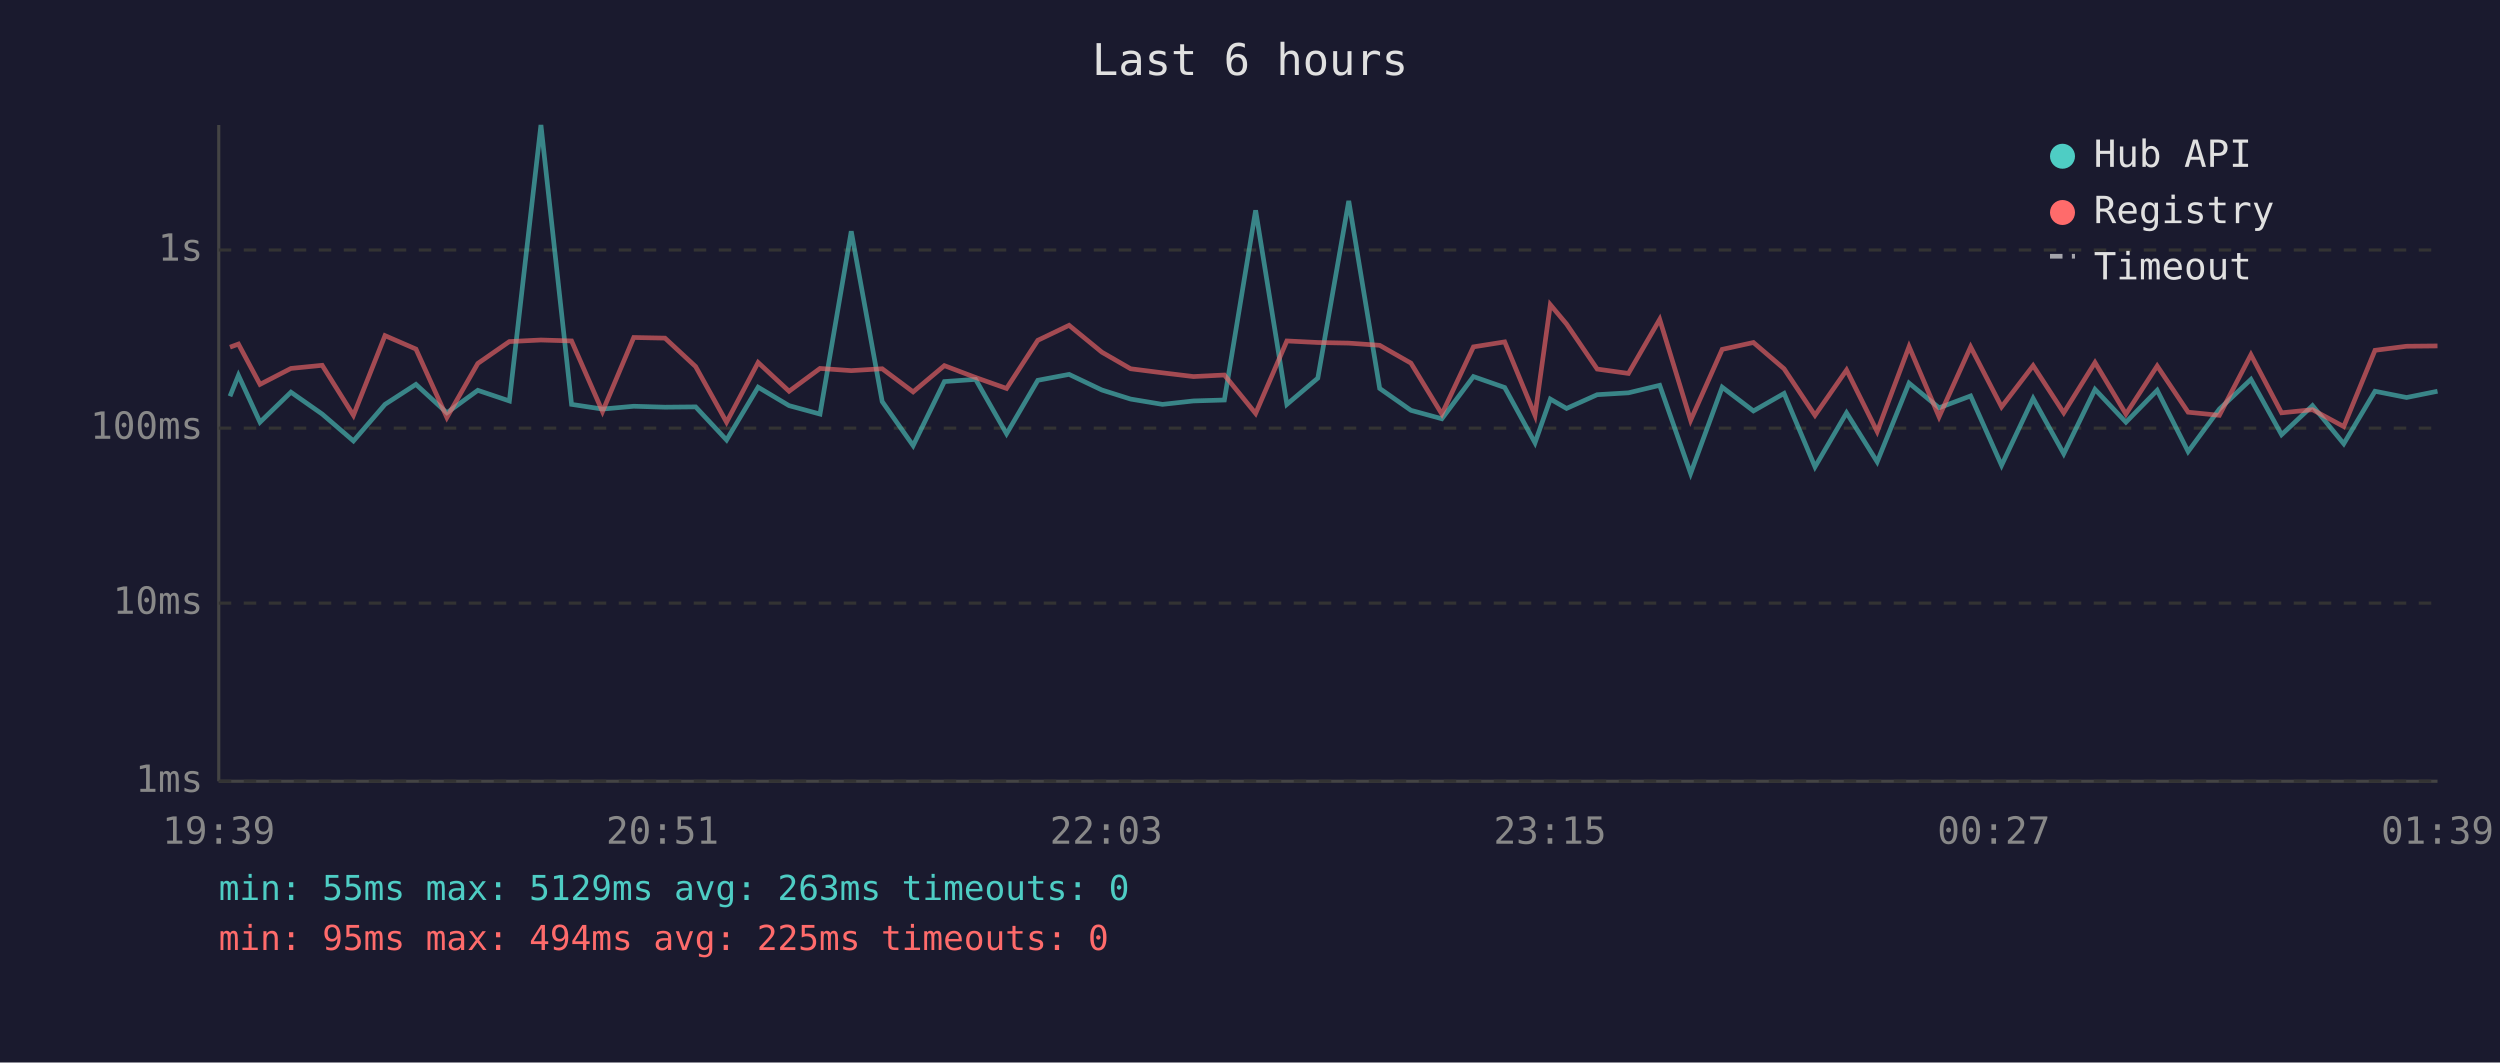
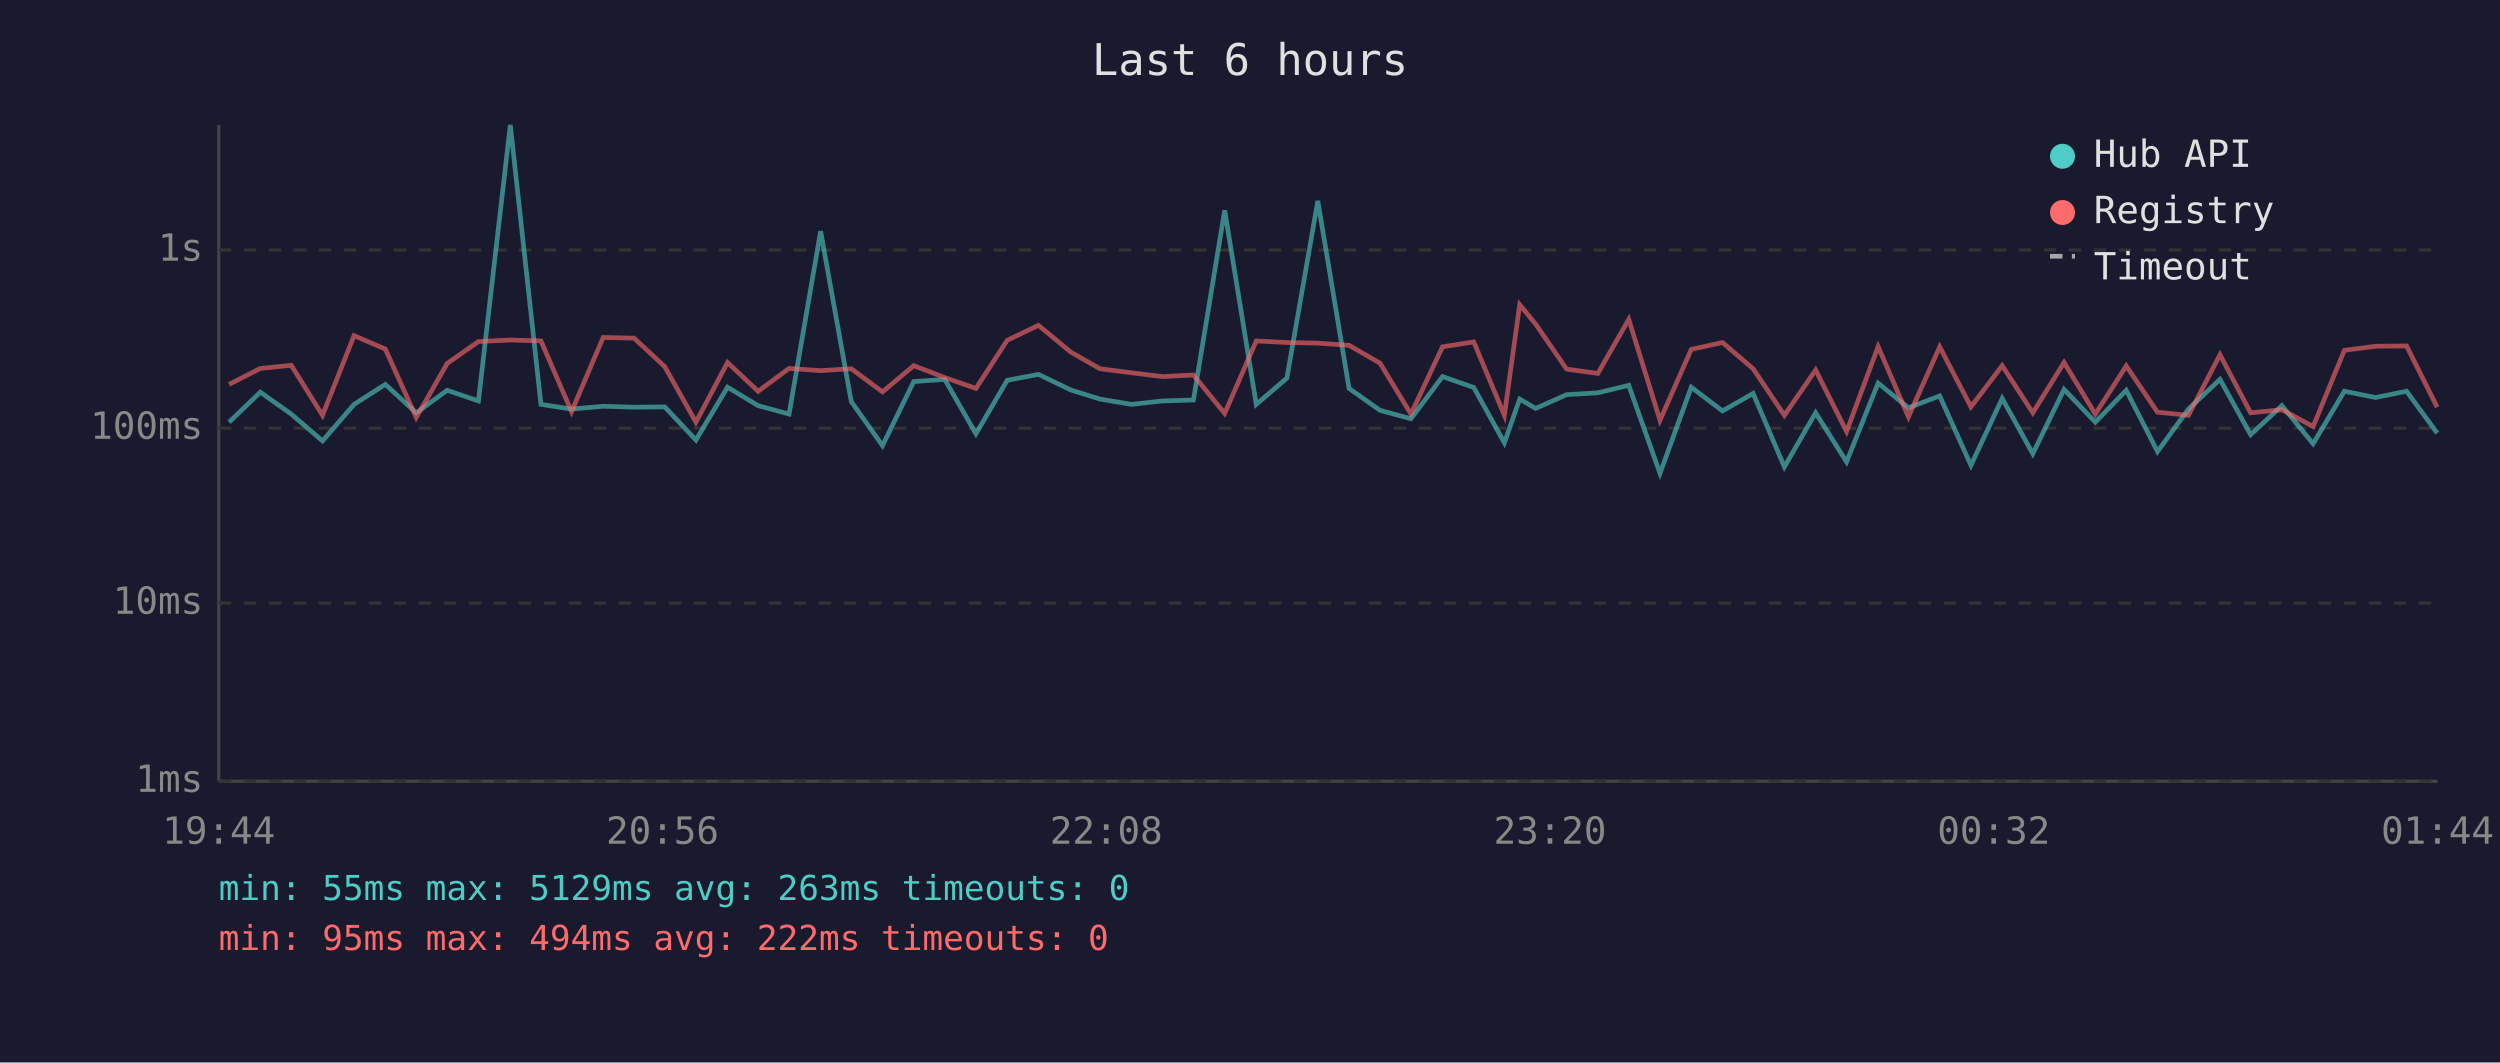
<svg xmlns="http://www.w3.org/2000/svg" viewBox="0 0 800 340" font-family="monospace" font-size="12">
  <rect width="800" height="340" fill="#1a1a2e" />
  <text x="400" y="24" fill="#e0e0e0" font-size="14" text-anchor="middle">Last 6 hours</text>
  <line x1="70" y1="40" x2="70" y2="250" stroke="#444" stroke-width="1" />
  <line x1="70" y1="250" x2="780" y2="250" stroke="#444" stroke-width="1" />
  <line x1="70" y1="250" x2="780" y2="250" stroke="#333" stroke-width="1" stroke-dasharray="4" />
  <text x="65" y="250" fill="#888" text-anchor="end" dominant-baseline="middle">1ms</text>
  <line x1="70" y1="193" x2="780" y2="193" stroke="#333" stroke-width="1" stroke-dasharray="4" />
  <text x="65" y="193" fill="#888" text-anchor="end" dominant-baseline="middle">10ms</text>
  <line x1="70" y1="137" x2="780" y2="137" stroke="#333" stroke-width="1" stroke-dasharray="4" />
  <text x="65" y="137" fill="#888" text-anchor="end" dominant-baseline="middle">100ms</text>
  <line x1="70" y1="80" x2="780" y2="80" stroke="#333" stroke-width="1" stroke-dasharray="4" />
  <text x="65" y="80" fill="#888" text-anchor="end" dominant-baseline="middle">1s</text>
-   <text x="70" y="270" fill="#888" text-anchor="middle">19:39</text>
-   <text x="212" y="270" fill="#888" text-anchor="middle">20:51</text>
-   <text x="354" y="270" fill="#888" text-anchor="middle">22:03</text>
-   <text x="496" y="270" fill="#888" text-anchor="middle">23:15</text>
-   <text x="638" y="270" fill="#888" text-anchor="middle">00:27</text>
-   <text x="780" y="270" fill="#888" text-anchor="middle">01:39</text>
-   <polyline points="73.6,126.8 76.3,120.1 83.2,135.1 93.1,125.5 103.1,132.5 113.1,141.1 123.2,129.4 133.1,123.0 143.0,132.1 152.9,124.9 163.0,128.3 173.1,40.0 182.9,129.4 192.8,130.9 202.8,130.0 212.8,130.3 222.6,130.2 232.5,140.8 242.6,123.9 252.5,129.8 262.4,132.5 272.4,74.0 282.3,128.5 292.2,142.6 302.2,122.1 312.2,121.4 322.1,138.8 332.1,121.7 342.1,119.8 352.6,124.8 361.8,127.7 372.0,129.4 381.9,128.3 391.8,128.0 401.8,67.3 411.8,129.4 421.7,121.0 431.6,64.3 441.5,124.3 451.5,131.3 461.4,134.0 471.5,120.5 481.5,124.0 491.2,141.7 496.1,127.7 501.3,130.7 511.1,126.3 521.1,125.7 531.1,123.3 541.0,151.5 551.1,123.9 561.1,131.5 570.9,125.9 580.8,149.4 590.9,132.1 600.7,147.8 610.9,122.6 620.5,130.5 630.6,126.7 640.5,148.9 650.6,127.5 660.4,145.2 670.4,124.6 680.3,135.1 690.3,124.9 700.2,144.5 710.2,130.9 720.3,121.4 730.1,139.1 740.0,129.8 750.0,142.0 760.0,125.2 770.1,127.2 780.0,125.2" fill="none" stroke="#4ecdc4" stroke-width="1.5" opacity="0.6" />
-   <polyline points="73.6,111.1 76.3,110.1 83.2,123.0 93.1,117.9 103.1,116.9 113.1,132.9 123.2,107.4 133.1,111.7 143.0,133.6 152.9,116.3 163.0,109.3 173.1,108.8 182.9,109.1 192.8,131.7 202.8,108.0 212.8,108.2 222.6,117.3 232.5,135.1 242.6,116.0 252.5,125.2 262.4,117.9 272.4,118.6 282.3,118.0 292.2,125.4 302.2,117.0 312.2,120.8 322.1,124.3 332.1,108.9 342.1,104.1 352.6,112.7 361.8,118.0 372.0,119.3 381.9,120.5 391.8,120.0 401.8,132.3 411.8,109.1 421.7,109.6 431.6,109.8 441.5,110.5 451.5,116.2 461.4,132.5 471.5,111.0 481.5,109.4 491.2,132.9 496.1,97.5 501.3,103.7 511.1,118.1 521.1,119.5 531.1,102.2 541.0,134.5 551.1,111.8 561.1,109.6 570.9,118.0 580.8,132.9 590.9,118.4 600.7,138.1 610.9,110.9 620.5,133.4 630.6,111.0 640.5,130.2 650.6,117.0 660.4,132.1 670.4,116.0 680.3,132.5 690.3,117.1 700.2,131.9 710.2,132.9 720.3,113.5 730.1,132.1 740.0,131.1 750.0,136.5 760.0,112.1 770.1,110.8 780.0,110.7" fill="none" stroke="#ff6b6b" stroke-width="1.5" opacity="0.6" />
+   <text x="70" y="270" fill="#888" text-anchor="middle">19:44</text>
+   <text x="212" y="270" fill="#888" text-anchor="middle">20:56</text>
+   <text x="354" y="270" fill="#888" text-anchor="middle">22:08</text>
+   <text x="496" y="270" fill="#888" text-anchor="middle">23:20</text>
+   <text x="638" y="270" fill="#888" text-anchor="middle">00:32</text>
+   <text x="780" y="270" fill="#888" text-anchor="middle">01:44</text>
+   <polyline points="73.3,135.1 83.3,125.5 93.2,132.5 103.2,141.1 113.3,129.4 123.3,123.0 133.2,132.1 143.1,124.9 153.1,128.3 163.3,40.0 173.1,129.4 182.9,130.9 193.0,130.0 202.9,130.3 212.7,130.2 222.7,140.8 232.8,123.9 242.6,129.8 252.5,132.5 262.6,74.0 272.4,128.5 282.4,142.6 292.4,122.1 302.3,121.4 312.3,138.8 322.3,121.7 332.3,119.8 342.7,124.8 352.0,127.7 362.1,129.4 372.0,128.3 381.9,128.0 391.9,67.3 402.0,129.4 411.8,121.0 421.7,64.3 431.7,124.3 441.6,131.3 451.5,134.0 461.6,120.5 471.6,124.0 481.4,141.7 486.3,127.7 491.4,130.7 501.3,126.3 511.3,125.7 521.2,123.3 531.2,151.5 541.2,123.9 551.2,131.5 561.0,125.9 571.0,149.4 581.0,132.1 590.9,147.8 601.0,122.6 610.7,130.5 620.7,126.7 630.7,148.9 640.7,127.5 650.5,145.2 660.5,124.6 670.5,135.1 680.4,124.9 690.4,144.5 700.3,130.9 710.4,121.4 720.2,139.1 730.2,129.8 740.2,142.0 750.2,125.2 760.2,127.2 770.1,125.2 779.9,138.6" fill="none" stroke="#4ecdc4" stroke-width="1.5" opacity="0.6" />
+   <polyline points="73.3,123.0 83.3,117.9 93.2,116.9 103.2,132.9 113.3,107.4 123.3,111.7 133.2,133.6 143.1,116.3 153.1,109.3 163.3,108.8 173.1,109.1 182.9,131.7 193.0,108.0 202.9,108.2 212.7,117.3 222.7,135.1 232.8,116.0 242.6,125.2 252.5,117.9 262.6,118.6 272.4,118.0 282.4,125.4 292.4,117.0 302.3,120.8 312.3,124.3 322.3,108.9 332.3,104.1 342.7,112.7 352.0,118.0 362.1,119.3 372.0,120.5 381.9,120.0 391.9,132.3 402.0,109.1 411.8,109.6 421.7,109.8 431.7,110.5 441.6,116.2 451.5,132.5 461.6,111.0 471.6,109.4 481.4,132.9 486.3,97.5 491.4,103.7 501.3,118.1 511.3,119.5 521.2,102.2 531.2,134.5 541.2,111.8 551.2,109.6 561.0,118.0 571.0,132.9 581.0,118.4 590.9,138.1 601.0,110.9 610.7,133.4 620.7,111.0 630.7,130.2 640.7,117.0 650.5,132.1 660.5,116.0 670.5,132.5 680.4,117.1 690.4,131.9 700.3,132.9 710.4,113.5 720.2,132.1 730.2,131.1 740.2,136.5 750.2,112.1 760.2,110.8 770.1,110.7 779.9,130.3" fill="none" stroke="#ff6b6b" stroke-width="1.5" opacity="0.6" />
  <circle cx="660" cy="50" r="4" fill="#4ecdc4" />
  <text x="670" y="50" fill="#e0e0e0" dominant-baseline="middle">Hub API</text>
  <circle cx="660" cy="68" r="4" fill="#ff6b6b" />
  <text x="670" y="68" fill="#e0e0e0" dominant-baseline="middle">Registry</text>
  <line x1="656" y1="82" x2="664" y2="82" stroke="#e0e0e0" stroke-width="1.5" stroke-dasharray="4,3" opacity="0.7" />
  <text x="670" y="86" fill="#e0e0e0" dominant-baseline="middle">Timeout</text>
  <text x="70" y="288" fill="#4ecdc4" font-size="11">min: 55ms  max: 5129ms  avg: 263ms  timeouts: 0</text>
-   <text x="70" y="304" fill="#ff6b6b" font-size="11">min: 95ms  max: 494ms  avg: 225ms  timeouts: 0</text>
+   <text x="70" y="304" fill="#ff6b6b" font-size="11">min: 95ms  max: 494ms  avg: 222ms  timeouts: 0</text>
</svg>
